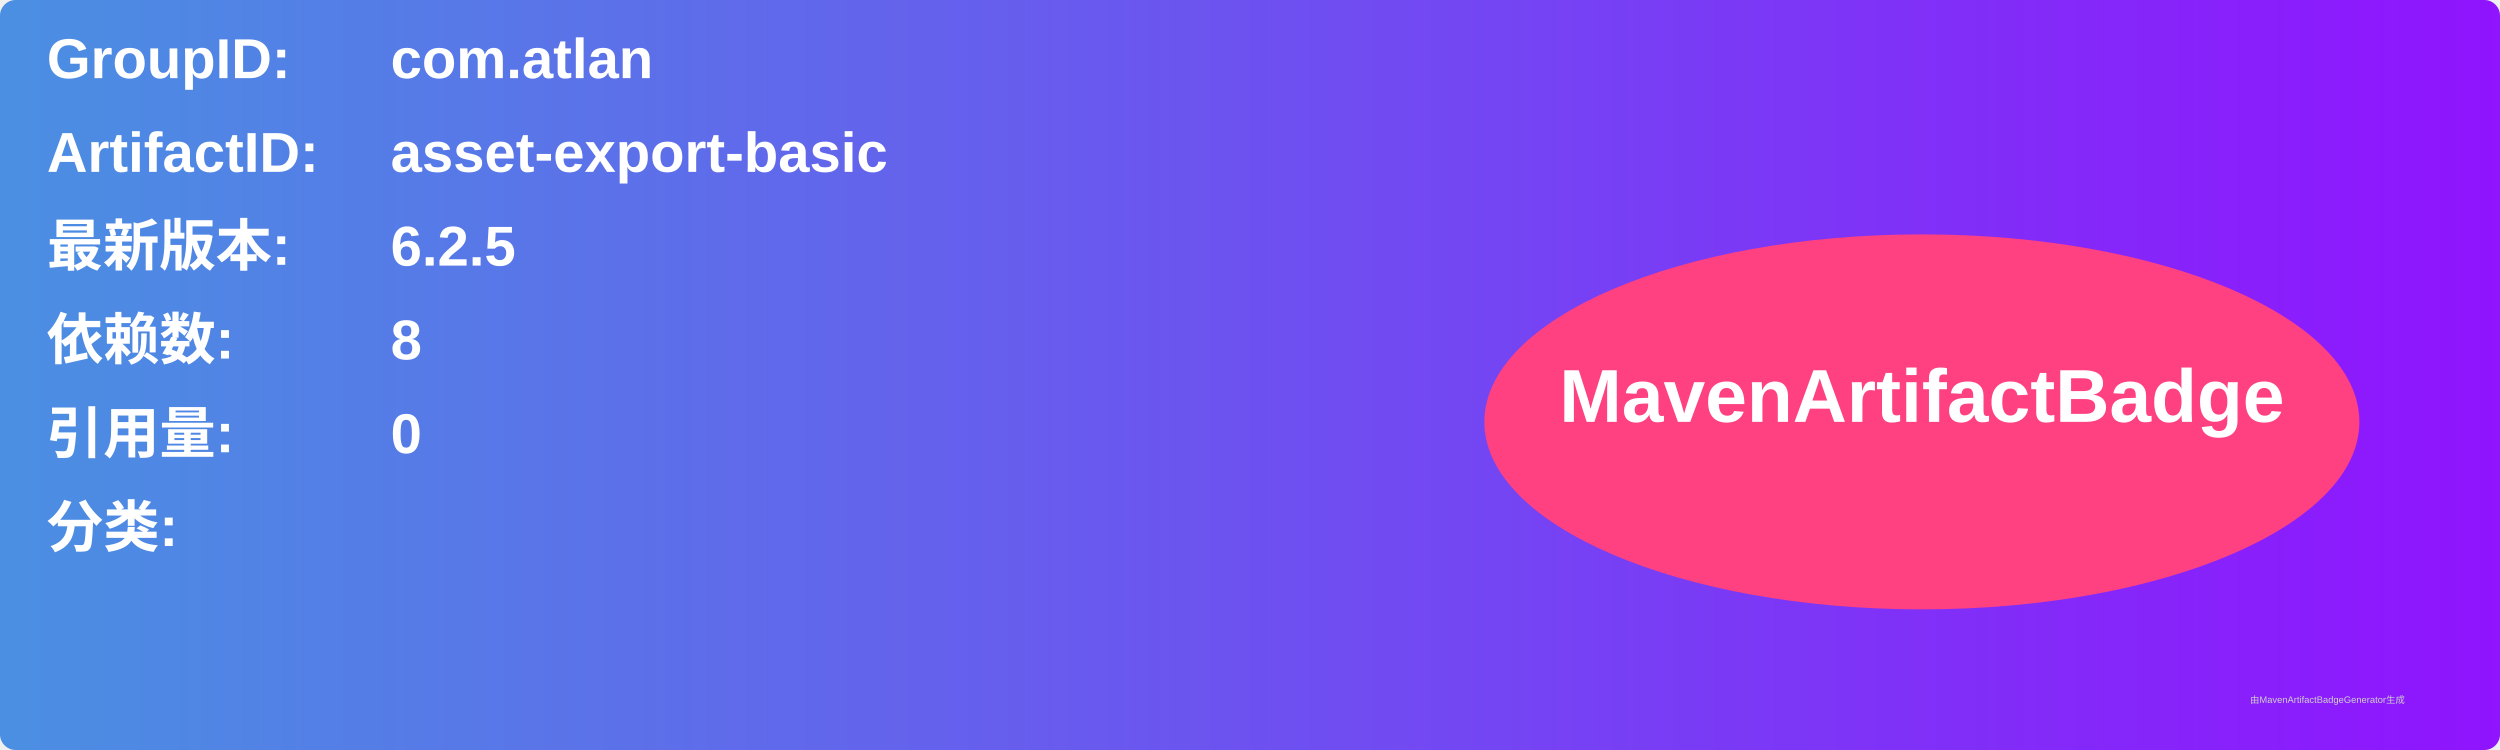
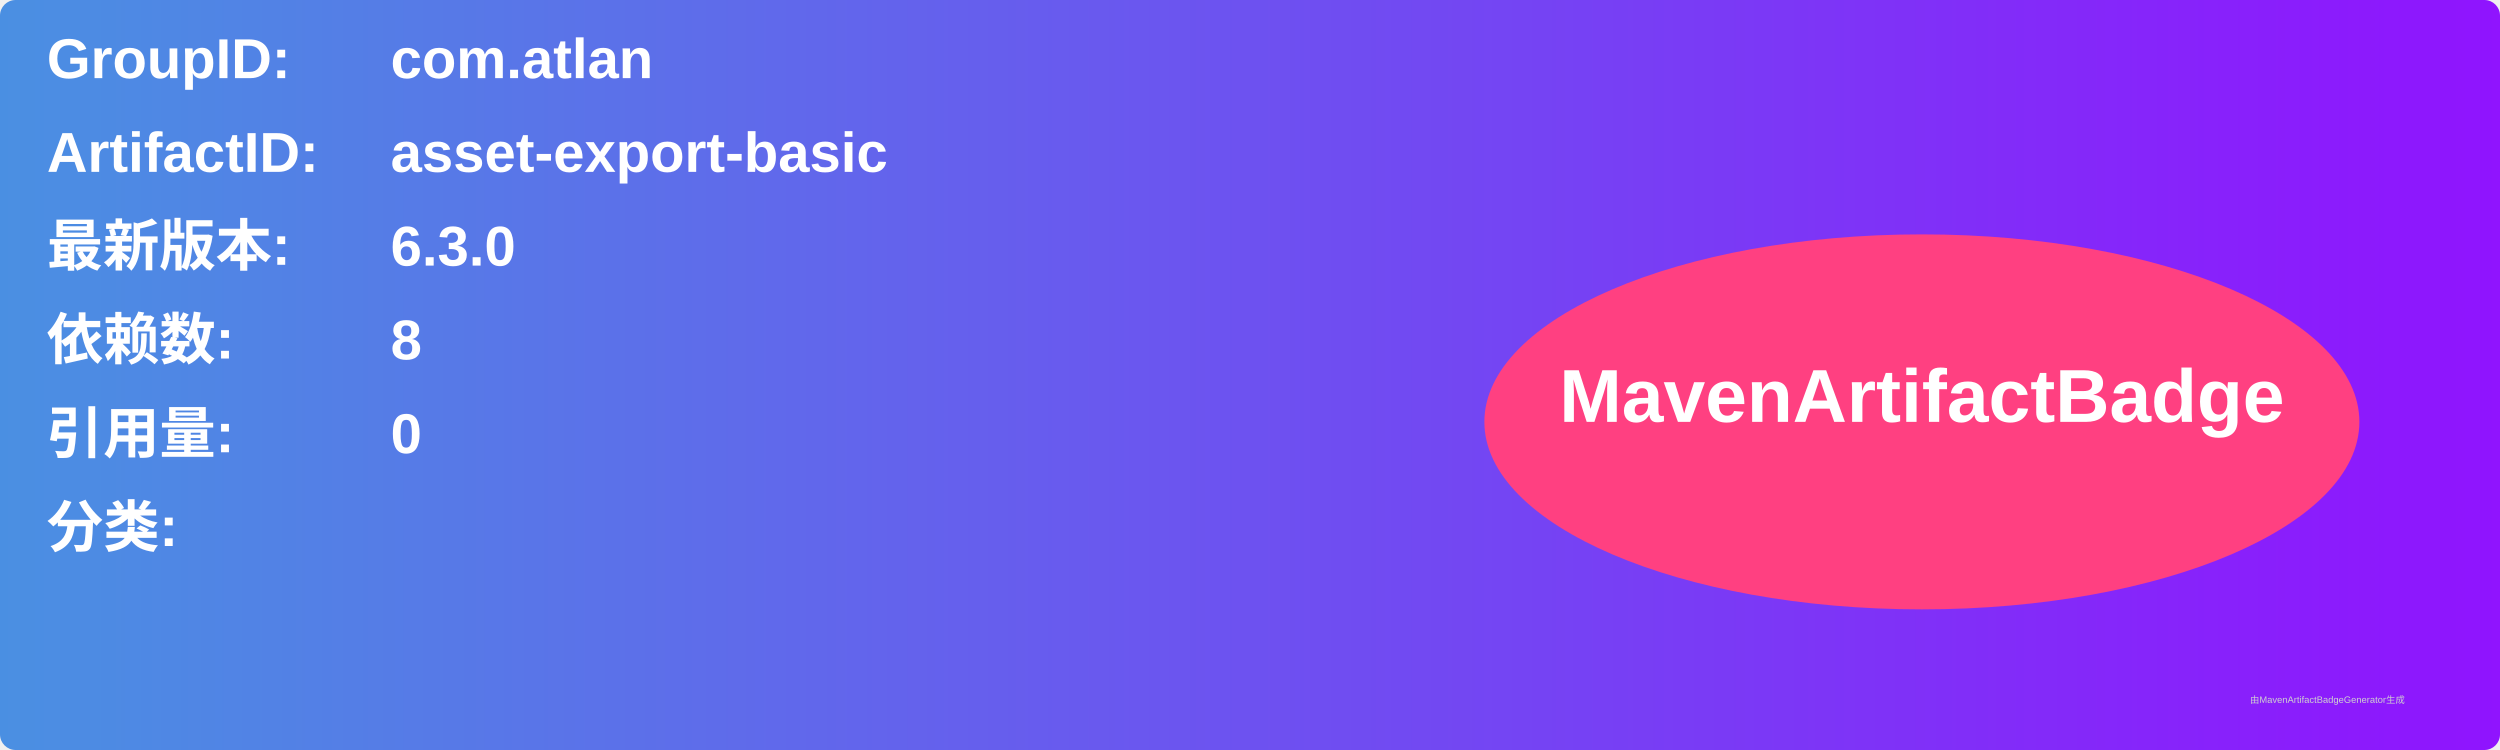
<svg xmlns="http://www.w3.org/2000/svg" width="800" height="240" viewBox="0 0 800 240">
  <linearGradient id="grad" x1="0%" y1="0%" x2="100%" y2="0%">
    <stop offset="0%" stop-color="#4a90e2" />
    <stop offset="100%" stop-color="#9013fe" />
  </linearGradient>
  <rect width="100%" height="100%" rx="5" ry="5" fill="url(#grad)" />
  <g transform="translate(15, 15)">
    <text x="0" y="10" font-family="Arial" font-size="18" fill="white" font-weight="bold" width="260">GroupID:</text>
    <text x="110" y="10" font-family="Arial" font-size="18" fill="white" font-weight="bold" width="460">com.atlan</text>
    <text x="0" y="40" font-family="Arial" font-size="18" fill="white" font-weight="bold" width="260">ArtifactID:</text>
    <text x="110" y="40" font-family="Arial" font-size="18" fill="white" font-weight="bold" width="460">asset-export-basic</text>
    <text x="0" y="70" font-family="Arial" font-size="18" fill="white" font-weight="bold">最新版本:</text>
    <text x="110" y="70" font-family="Arial" font-size="18" fill="white" font-weight="bold">
-       <tspan font-weight="bold">6.2.5</tspan>
+       <tspan font-weight="bold">6.3.0</tspan>
    </text>
    <text x="0" y="100" font-family="Arial" font-size="18" fill="white" font-weight="bold">依赖数: </text>
    <text x="110" y="100" font-family="Arial" font-size="18" fill="white">
      <tspan font-weight="bold">8</tspan>
    </text>
    <text x="0" y="130" font-family="Arial" font-size="18" fill="white" font-weight="bold">引用量: </text>
    <text x="110" y="130" font-family="Arial" font-size="18" fill="white">
      <tspan font-weight="bold">0</tspan>
    </text>
    <text x="0" y="160" font-family="Arial" font-size="18" fill="white" font-weight="bold">分类:</text>
    <text x="10" y="190" font-family="Arial" font-size="10" fill="white">
      <tspan font-weight="bold" />
    </text>
    <ellipse cx="600" cy="120" rx="140" ry="60" fill="#ff4081" />
    <text x="600" y="120" text-anchor="middle" font-family="Arial" font-size="24" fill="white" font-weight="bold">MavenArtifactBadge</text>
  </g>
  <text x="720" y="225" font-family="Arial" font-size="3" fill="#d0d0d0">由MavenArtifactBadgeGenerator生成</text>
</svg>
